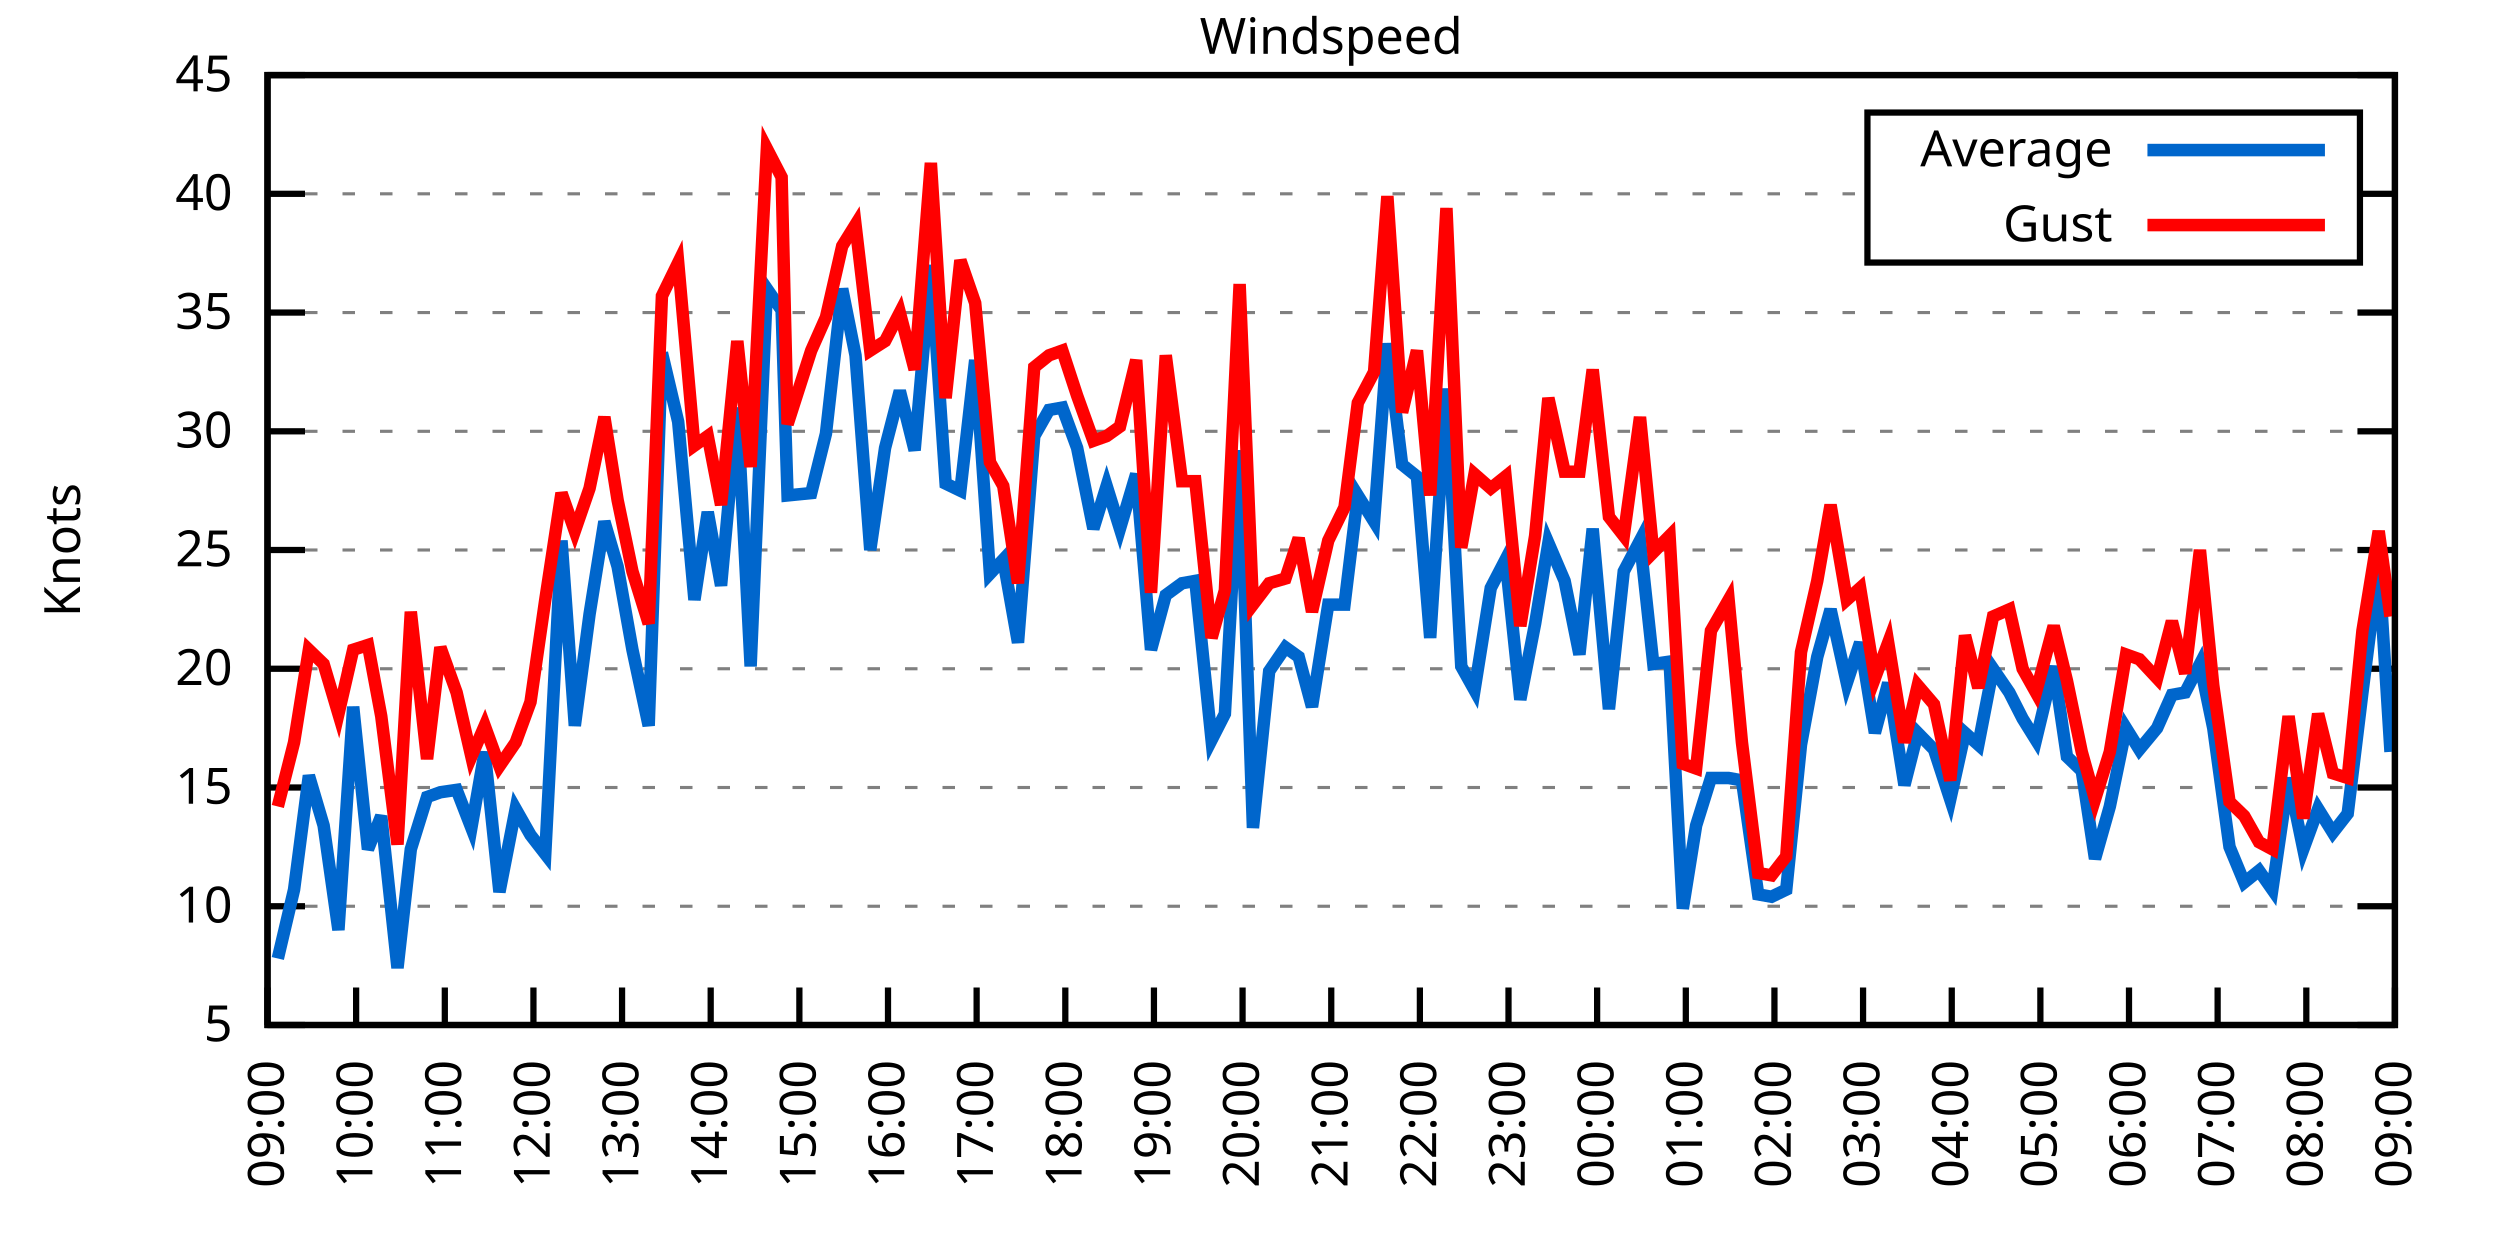
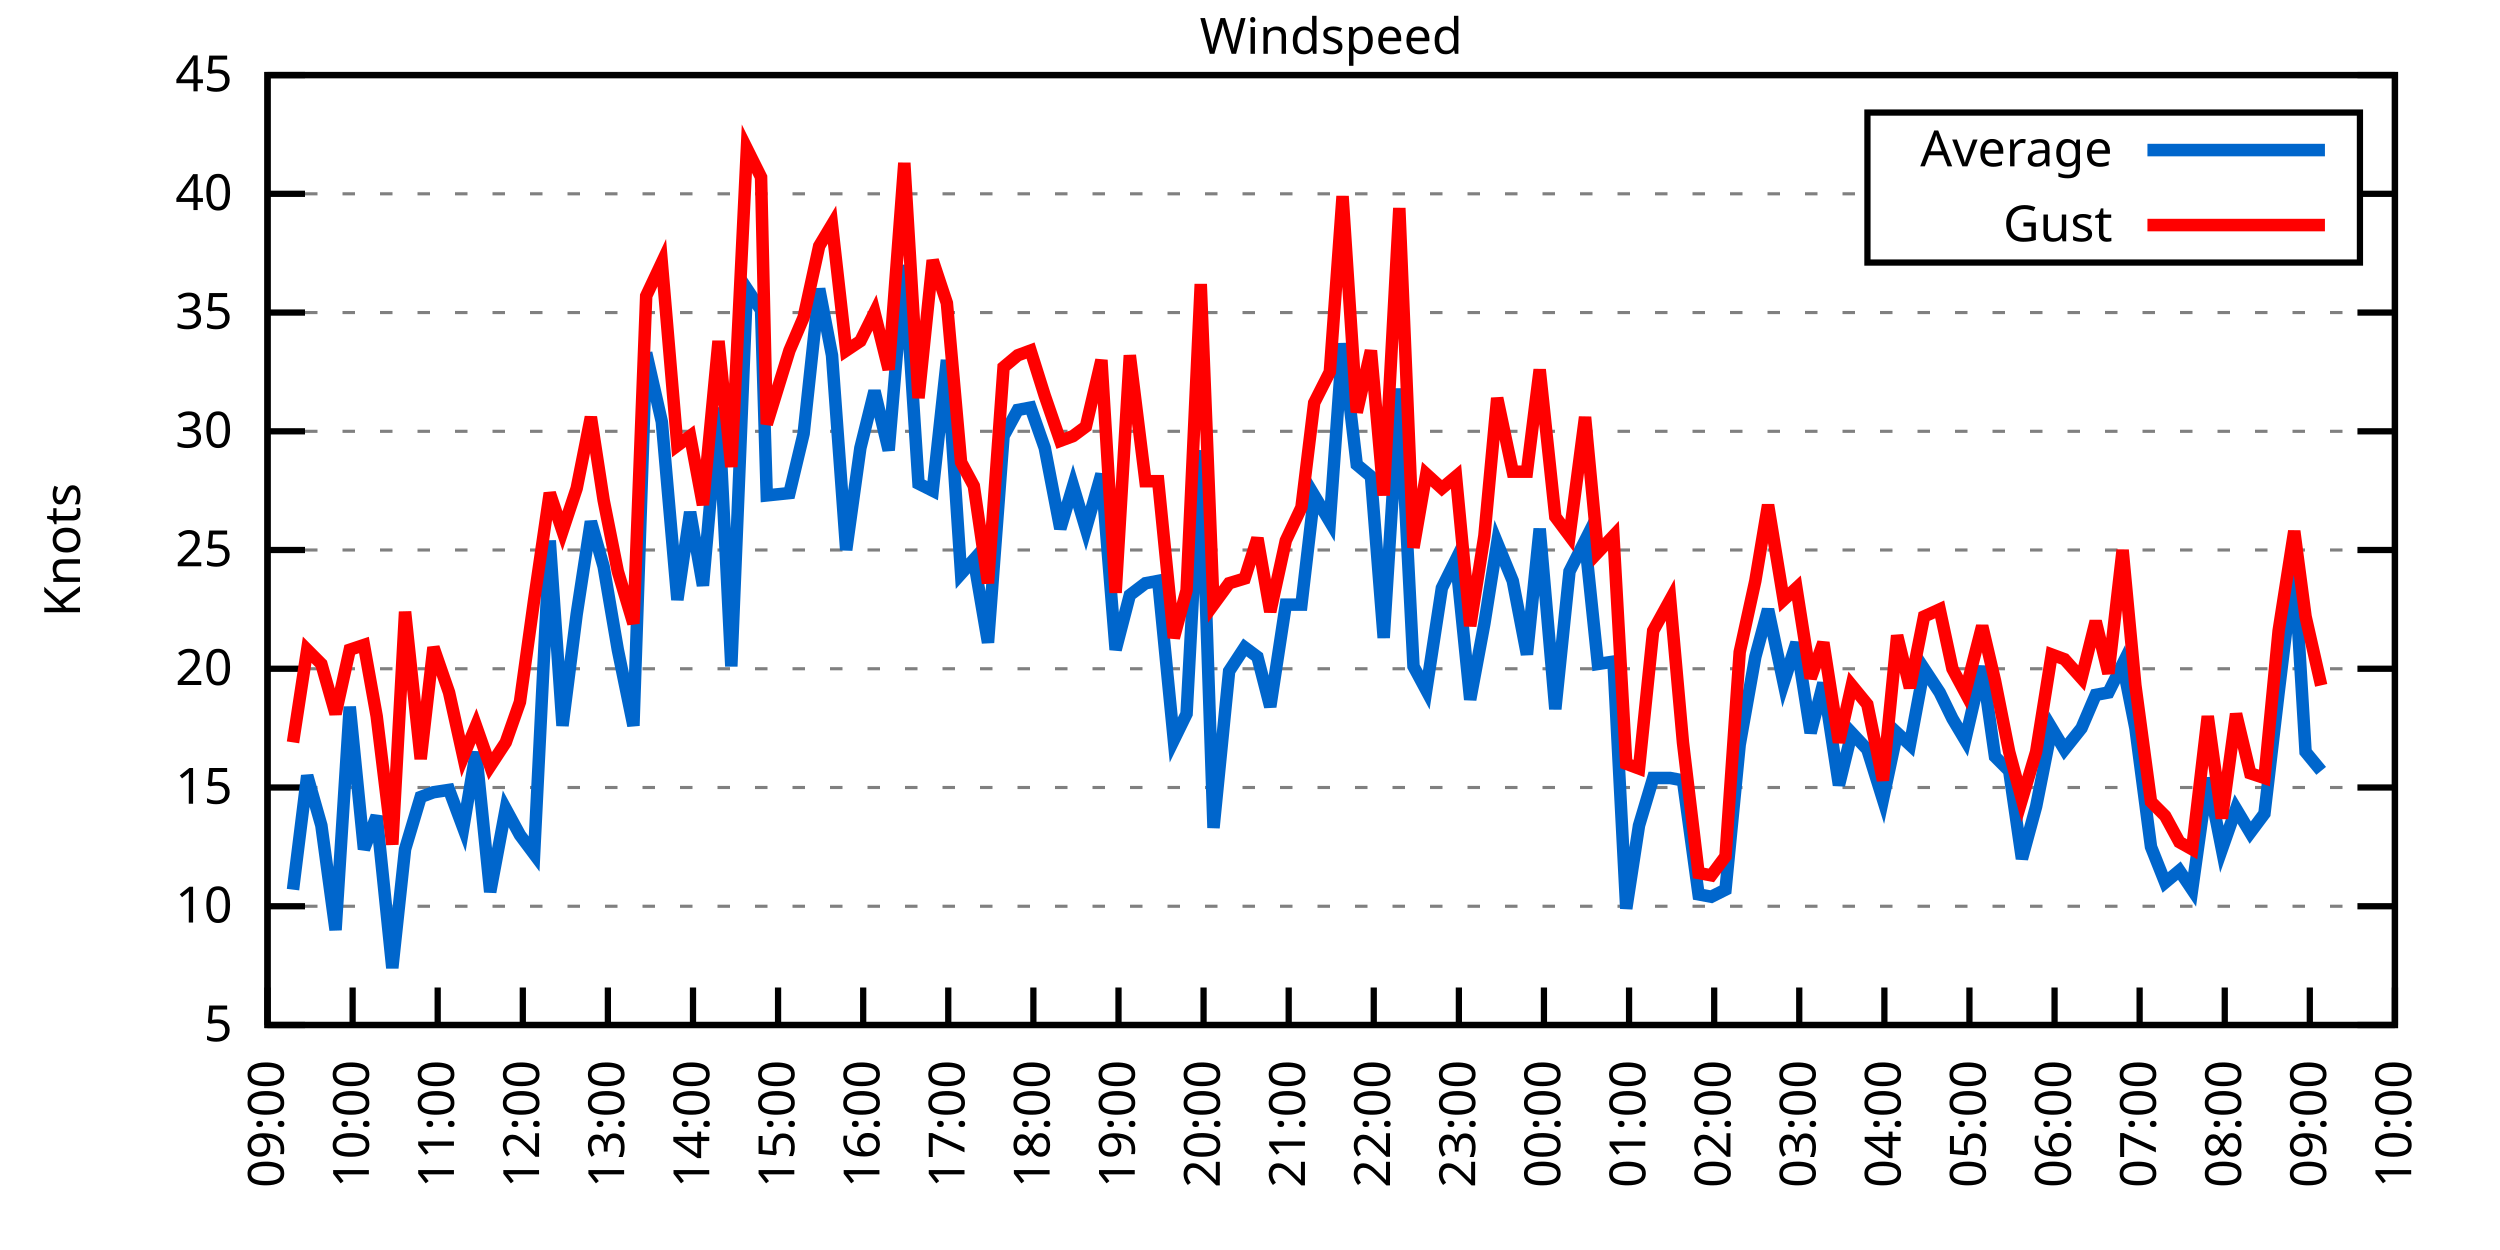
<svg xmlns="http://www.w3.org/2000/svg" xmlns:xlink="http://www.w3.org/1999/xlink" width="400" height="200" viewBox="0 0 400 200">
  <g id="gnuplot_canvas">
    <rect x="0" y="0" width="400" height="200" fill="none" />
    <defs>
      <circle id="gpDot" r="0.5" stroke-width="0.5" stroke="currentColor" />
      <path id="gpPt0" stroke-width="0.333" stroke="currentColor" d="M-1,0 h2 M0,-1 v2" />
      <path id="gpPt1" stroke-width="0.333" stroke="currentColor" d="M-1,-1 L1,1 M1,-1 L-1,1" />
      <path id="gpPt2" stroke-width="0.333" stroke="currentColor" d="M-1,0 L1,0 M0,-1 L0,1 M-1,-1 L1,1 M-1,1 L1,-1" />
      <rect id="gpPt3" stroke-width="0.333" stroke="currentColor" x="-1" y="-1" width="2" height="2" />
      <rect id="gpPt4" stroke-width="0.333" stroke="currentColor" fill="currentColor" x="-1" y="-1" width="2" height="2" />
      <circle id="gpPt5" stroke-width="0.333" stroke="currentColor" cx="0" cy="0" r="1" />
      <use xlink:href="#gpPt5" id="gpPt6" fill="currentColor" stroke="none" />
      <path id="gpPt7" stroke-width="0.333" stroke="currentColor" d="M0,-1.33 L-1.33,0.67 L1.33,0.67 z" />
      <use xlink:href="#gpPt7" id="gpPt8" fill="currentColor" stroke="none" />
      <use xlink:href="#gpPt7" id="gpPt9" stroke="currentColor" transform="rotate(180)" />
      <use xlink:href="#gpPt9" id="gpPt10" fill="currentColor" stroke="none" />
      <use xlink:href="#gpPt3" id="gpPt11" stroke="currentColor" transform="rotate(45)" />
      <use xlink:href="#gpPt11" id="gpPt12" fill="currentColor" stroke="none" />
      <path id="gpPt13" stroke-width="0.333" stroke="currentColor" d="M0,1.330 L1.265,0.411 L0.782,-1.067 L-0.782,-1.076 L-1.265,0.411 z" />
      <use xlink:href="#gpPt13" id="gpPt14" fill="currentColor" stroke="none" />
      <filter id="textbox" filterUnits="objectBoundingBox" x="0" y="0" height="1" width="1">
        <feFlood flood-color="white" flood-opacity="1" result="bgnd" />
        <feComposite in="SourceGraphic" in2="bgnd" operator="atop" />
      </filter>
      <filter id="greybox" filterUnits="objectBoundingBox" x="0" y="0" height="1" width="1">
        <feFlood flood-color="lightgrey" flood-opacity="1" result="grey" />
        <feComposite in="SourceGraphic" in2="grey" operator="atop" />
      </filter>
    </defs>
    <g fill="none" color="white" stroke="currentColor" stroke-width="1.00" stroke-linecap="butt" stroke-linejoin="miter">
</g>
    <g fill="none" color="black" stroke="currentColor" stroke-width="1.00" stroke-linecap="butt" stroke-linejoin="miter">
      <g stroke="none" shape-rendering="crispEdges">
        <polygon fill="rgb(255, 255, 255)" points="42.80,164.00 383.18,164.00 383.18,12.02 42.80,12.02 " />
      </g>
    </g>
    <g fill="none" color="black" stroke="currentColor" stroke-width="1.00" stroke-linecap="butt" stroke-linejoin="miter">
</g>
    <g fill="none" color="black" stroke="black" stroke-width="0.50" stroke-linecap="butt" stroke-linejoin="miter">
</g>
    <g fill="none" color="gray" stroke="currentColor" stroke-width="0.50" stroke-linecap="butt" stroke-linejoin="miter">
      <path stroke="gray" stroke-dasharray="2,4" class="gridline" d="M42.80,164.00 L383.19,164.00  " />
    </g>
    <g fill="none" color="gray" stroke="gray" stroke-width="1.00" stroke-linecap="butt" stroke-linejoin="miter">
</g>
    <g fill="none" color="black" stroke="currentColor" stroke-width="1.00" stroke-linecap="butt" stroke-linejoin="miter">
      <path stroke="black" d="M42.80,164.00 L48.80,164.00 M383.19,164.00 L377.19,164.00  " />
      <g transform="translate(37.20,166.60)" stroke="none" fill="black" font-family="Sans" font-size="8.00" text-anchor="end">
        <text>
          <tspan font-family="Sans"> 5</tspan>
        </text>
      </g>
    </g>
    <g fill="none" color="black" stroke="currentColor" stroke-width="1.00" stroke-linecap="butt" stroke-linejoin="miter">
</g>
    <g fill="none" color="black" stroke="black" stroke-width="0.50" stroke-linecap="butt" stroke-linejoin="miter">
</g>
    <g fill="none" color="gray" stroke="currentColor" stroke-width="0.50" stroke-linecap="butt" stroke-linejoin="miter">
      <path stroke="gray" stroke-dasharray="2,4" class="gridline" d="M42.80,145.00 L383.19,145.00  " />
    </g>
    <g fill="none" color="gray" stroke="gray" stroke-width="1.00" stroke-linecap="butt" stroke-linejoin="miter">
</g>
    <g fill="none" color="black" stroke="currentColor" stroke-width="1.00" stroke-linecap="butt" stroke-linejoin="miter">
      <path stroke="black" d="M42.80,145.00 L48.80,145.00 M383.19,145.00 L377.19,145.00  " />
      <g transform="translate(37.20,147.60)" stroke="none" fill="black" font-family="Sans" font-size="8.00" text-anchor="end">
        <text>
          <tspan font-family="Sans"> 10</tspan>
        </text>
      </g>
    </g>
    <g fill="none" color="black" stroke="currentColor" stroke-width="1.00" stroke-linecap="butt" stroke-linejoin="miter">
</g>
    <g fill="none" color="black" stroke="black" stroke-width="0.50" stroke-linecap="butt" stroke-linejoin="miter">
</g>
    <g fill="none" color="gray" stroke="currentColor" stroke-width="0.50" stroke-linecap="butt" stroke-linejoin="miter">
      <path stroke="gray" stroke-dasharray="2,4" class="gridline" d="M42.80,126.00 L383.19,126.00  " />
    </g>
    <g fill="none" color="gray" stroke="gray" stroke-width="1.00" stroke-linecap="butt" stroke-linejoin="miter">
</g>
    <g fill="none" color="black" stroke="currentColor" stroke-width="1.00" stroke-linecap="butt" stroke-linejoin="miter">
      <path stroke="black" d="M42.80,126.00 L48.80,126.00 M383.19,126.00 L377.19,126.00  " />
      <g transform="translate(37.20,128.60)" stroke="none" fill="black" font-family="Sans" font-size="8.00" text-anchor="end">
        <text>
          <tspan font-family="Sans"> 15</tspan>
        </text>
      </g>
    </g>
    <g fill="none" color="black" stroke="currentColor" stroke-width="1.00" stroke-linecap="butt" stroke-linejoin="miter">
</g>
    <g fill="none" color="black" stroke="black" stroke-width="0.50" stroke-linecap="butt" stroke-linejoin="miter">
</g>
    <g fill="none" color="gray" stroke="currentColor" stroke-width="0.50" stroke-linecap="butt" stroke-linejoin="miter">
      <path stroke="gray" stroke-dasharray="2,4" class="gridline" d="M42.80,107.00 L383.19,107.00  " />
    </g>
    <g fill="none" color="gray" stroke="gray" stroke-width="1.00" stroke-linecap="butt" stroke-linejoin="miter">
</g>
    <g fill="none" color="black" stroke="currentColor" stroke-width="1.00" stroke-linecap="butt" stroke-linejoin="miter">
      <path stroke="black" d="M42.80,107.00 L48.80,107.00 M383.19,107.00 L377.19,107.00  " />
      <g transform="translate(37.20,109.60)" stroke="none" fill="black" font-family="Sans" font-size="8.00" text-anchor="end">
        <text>
          <tspan font-family="Sans"> 20</tspan>
        </text>
      </g>
    </g>
    <g fill="none" color="black" stroke="currentColor" stroke-width="1.00" stroke-linecap="butt" stroke-linejoin="miter">
</g>
    <g fill="none" color="black" stroke="black" stroke-width="0.50" stroke-linecap="butt" stroke-linejoin="miter">
</g>
    <g fill="none" color="gray" stroke="currentColor" stroke-width="0.50" stroke-linecap="butt" stroke-linejoin="miter">
      <path stroke="gray" stroke-dasharray="2,4" class="gridline" d="M42.80,88.00 L383.19,88.00  " />
    </g>
    <g fill="none" color="gray" stroke="gray" stroke-width="1.00" stroke-linecap="butt" stroke-linejoin="miter">
</g>
    <g fill="none" color="black" stroke="currentColor" stroke-width="1.00" stroke-linecap="butt" stroke-linejoin="miter">
      <path stroke="black" d="M42.80,88.00 L48.80,88.00 M383.19,88.00 L377.19,88.00  " />
      <g transform="translate(37.20,90.60)" stroke="none" fill="black" font-family="Sans" font-size="8.00" text-anchor="end">
        <text>
          <tspan font-family="Sans"> 25</tspan>
        </text>
      </g>
    </g>
    <g fill="none" color="black" stroke="currentColor" stroke-width="1.00" stroke-linecap="butt" stroke-linejoin="miter">
</g>
    <g fill="none" color="black" stroke="black" stroke-width="0.50" stroke-linecap="butt" stroke-linejoin="miter">
</g>
    <g fill="none" color="gray" stroke="currentColor" stroke-width="0.50" stroke-linecap="butt" stroke-linejoin="miter">
      <path stroke="gray" stroke-dasharray="2,4" class="gridline" d="M42.80,69.01 L383.19,69.01  " />
    </g>
    <g fill="none" color="gray" stroke="gray" stroke-width="1.00" stroke-linecap="butt" stroke-linejoin="miter">
</g>
    <g fill="none" color="black" stroke="currentColor" stroke-width="1.00" stroke-linecap="butt" stroke-linejoin="miter">
      <path stroke="black" d="M42.80,69.01 L48.80,69.01 M383.19,69.01 L377.19,69.01  " />
      <g transform="translate(37.20,71.61)" stroke="none" fill="black" font-family="Sans" font-size="8.00" text-anchor="end">
        <text>
          <tspan font-family="Sans"> 30</tspan>
        </text>
      </g>
    </g>
    <g fill="none" color="black" stroke="currentColor" stroke-width="1.00" stroke-linecap="butt" stroke-linejoin="miter">
</g>
    <g fill="none" color="black" stroke="black" stroke-width="0.50" stroke-linecap="butt" stroke-linejoin="miter">
</g>
    <g fill="none" color="gray" stroke="currentColor" stroke-width="0.50" stroke-linecap="butt" stroke-linejoin="miter">
      <path stroke="gray" stroke-dasharray="2,4" class="gridline" d="M42.80,50.01 L383.19,50.01  " />
    </g>
    <g fill="none" color="gray" stroke="gray" stroke-width="1.00" stroke-linecap="butt" stroke-linejoin="miter">
</g>
    <g fill="none" color="black" stroke="currentColor" stroke-width="1.00" stroke-linecap="butt" stroke-linejoin="miter">
      <path stroke="black" d="M42.80,50.01 L48.80,50.01 M383.19,50.01 L377.19,50.01  " />
      <g transform="translate(37.20,52.61)" stroke="none" fill="black" font-family="Sans" font-size="8.00" text-anchor="end">
        <text>
          <tspan font-family="Sans"> 35</tspan>
        </text>
      </g>
    </g>
    <g fill="none" color="black" stroke="currentColor" stroke-width="1.00" stroke-linecap="butt" stroke-linejoin="miter">
</g>
    <g fill="none" color="black" stroke="black" stroke-width="0.50" stroke-linecap="butt" stroke-linejoin="miter">
</g>
    <g fill="none" color="gray" stroke="currentColor" stroke-width="0.50" stroke-linecap="butt" stroke-linejoin="miter">
      <path stroke="gray" stroke-dasharray="2,4" class="gridline" d="M42.80,31.01 L298.79,31.01 M377.59,31.01 L383.19,31.01  " />
    </g>
    <g fill="none" color="gray" stroke="gray" stroke-width="1.00" stroke-linecap="butt" stroke-linejoin="miter">
</g>
    <g fill="none" color="black" stroke="currentColor" stroke-width="1.00" stroke-linecap="butt" stroke-linejoin="miter">
      <path stroke="black" d="M42.80,31.01 L48.80,31.01 M383.19,31.01 L377.19,31.01  " />
      <g transform="translate(37.20,33.61)" stroke="none" fill="black" font-family="Sans" font-size="8.00" text-anchor="end">
        <text>
          <tspan font-family="Sans"> 40</tspan>
        </text>
      </g>
    </g>
    <g fill="none" color="black" stroke="currentColor" stroke-width="1.00" stroke-linecap="butt" stroke-linejoin="miter">
</g>
    <g fill="none" color="black" stroke="black" stroke-width="0.50" stroke-linecap="butt" stroke-linejoin="miter">
</g>
    <g fill="none" color="gray" stroke="currentColor" stroke-width="0.50" stroke-linecap="butt" stroke-linejoin="miter">
      <path stroke="gray" stroke-dasharray="2,4" class="gridline" d="M42.80,12.01 L383.19,12.01  " />
    </g>
    <g fill="none" color="gray" stroke="gray" stroke-width="1.00" stroke-linecap="butt" stroke-linejoin="miter">
</g>
    <g fill="none" color="black" stroke="currentColor" stroke-width="1.00" stroke-linecap="butt" stroke-linejoin="miter">
      <path stroke="black" d="M42.80,12.01 L48.80,12.01 M383.19,12.01 L377.19,12.01  " />
      <g transform="translate(37.20,14.61)" stroke="none" fill="black" font-family="Sans" font-size="8.00" text-anchor="end">
        <text>
          <tspan font-family="Sans"> 45</tspan>
        </text>
      </g>
    </g>
    <g fill="none" color="black" stroke="currentColor" stroke-width="1.00" stroke-linecap="butt" stroke-linejoin="miter">
      <path stroke="black" d="M42.80,164.00 L42.80,158.00  " />
      <g transform="translate(45.40,169.60) rotate(270.00)" stroke="none" fill="black" font-family="Sans" font-size="8.00" text-anchor="end">
        <text>
          <tspan font-family="Sans">09:00</tspan>
        </text>
      </g>
    </g>
    <g fill="none" color="black" stroke="currentColor" stroke-width="1.00" stroke-linecap="butt" stroke-linejoin="miter">
-       <path stroke="black" d="M56.98,164.00 L56.98,158.00  " />
-       <g transform="translate(59.58,169.60) rotate(270.00)" stroke="none" fill="black" font-family="Sans" font-size="8.00" text-anchor="end">
+       <path stroke="black" d="M56.42,164.00 L56.42,158.00  " />
+       <g transform="translate(59.02,169.60) rotate(270.00)" stroke="none" fill="black" font-family="Sans" font-size="8.00" text-anchor="end">
        <text>
          <tspan font-family="Sans">10:00</tspan>
        </text>
      </g>
    </g>
    <g fill="none" color="black" stroke="currentColor" stroke-width="1.00" stroke-linecap="butt" stroke-linejoin="miter">
-       <path stroke="black" d="M71.17,164.00 L71.17,158.00  " />
-       <g transform="translate(73.77,169.60) rotate(270.00)" stroke="none" fill="black" font-family="Sans" font-size="8.00" text-anchor="end">
+       <path stroke="black" d="M70.03,164.00 L70.03,158.00  " />
+       <g transform="translate(72.63,169.60) rotate(270.00)" stroke="none" fill="black" font-family="Sans" font-size="8.00" text-anchor="end">
        <text>
          <tspan font-family="Sans">11:00</tspan>
        </text>
      </g>
    </g>
    <g fill="none" color="black" stroke="currentColor" stroke-width="1.00" stroke-linecap="butt" stroke-linejoin="miter">
-       <path stroke="black" d="M85.35,164.00 L85.35,158.00  " />
-       <g transform="translate(87.95,169.60) rotate(270.00)" stroke="none" fill="black" font-family="Sans" font-size="8.00" text-anchor="end">
+       <path stroke="black" d="M83.65,164.00 L83.65,158.00  " />
+       <g transform="translate(86.25,169.60) rotate(270.00)" stroke="none" fill="black" font-family="Sans" font-size="8.00" text-anchor="end">
        <text>
          <tspan font-family="Sans">12:00</tspan>
        </text>
      </g>
    </g>
    <g fill="none" color="black" stroke="currentColor" stroke-width="1.00" stroke-linecap="butt" stroke-linejoin="miter">
-       <path stroke="black" d="M99.53,164.00 L99.53,158.00  " />
-       <g transform="translate(102.13,169.60) rotate(270.00)" stroke="none" fill="black" font-family="Sans" font-size="8.00" text-anchor="end">
+       <path stroke="black" d="M97.26,164.00 L97.26,158.00  " />
+       <g transform="translate(99.86,169.60) rotate(270.00)" stroke="none" fill="black" font-family="Sans" font-size="8.00" text-anchor="end">
        <text>
          <tspan font-family="Sans">13:00</tspan>
        </text>
      </g>
    </g>
    <g fill="none" color="black" stroke="currentColor" stroke-width="1.00" stroke-linecap="butt" stroke-linejoin="miter">
-       <path stroke="black" d="M113.71,164.00 L113.71,158.00  " />
-       <g transform="translate(116.31,169.60) rotate(270.00)" stroke="none" fill="black" font-family="Sans" font-size="8.00" text-anchor="end">
+       <path stroke="black" d="M110.88,164.00 L110.88,158.00  " />
+       <g transform="translate(113.48,169.60) rotate(270.00)" stroke="none" fill="black" font-family="Sans" font-size="8.00" text-anchor="end">
        <text>
          <tspan font-family="Sans">14:00</tspan>
        </text>
      </g>
    </g>
    <g fill="none" color="black" stroke="currentColor" stroke-width="1.00" stroke-linecap="butt" stroke-linejoin="miter">
-       <path stroke="black" d="M127.90,164.00 L127.90,158.00  " />
-       <g transform="translate(130.50,169.60) rotate(270.00)" stroke="none" fill="black" font-family="Sans" font-size="8.00" text-anchor="end">
+       <path stroke="black" d="M124.49,164.00 L124.49,158.00  " />
+       <g transform="translate(127.09,169.60) rotate(270.00)" stroke="none" fill="black" font-family="Sans" font-size="8.00" text-anchor="end">
        <text>
          <tspan font-family="Sans">15:00</tspan>
        </text>
      </g>
    </g>
    <g fill="none" color="black" stroke="currentColor" stroke-width="1.00" stroke-linecap="butt" stroke-linejoin="miter">
-       <path stroke="black" d="M142.08,164.00 L142.08,158.00  " />
-       <g transform="translate(144.68,169.60) rotate(270.00)" stroke="none" fill="black" font-family="Sans" font-size="8.00" text-anchor="end">
+       <path stroke="black" d="M138.11,164.00 L138.11,158.00  " />
+       <g transform="translate(140.71,169.60) rotate(270.00)" stroke="none" fill="black" font-family="Sans" font-size="8.00" text-anchor="end">
        <text>
          <tspan font-family="Sans">16:00</tspan>
        </text>
      </g>
    </g>
    <g fill="none" color="black" stroke="currentColor" stroke-width="1.00" stroke-linecap="butt" stroke-linejoin="miter">
-       <path stroke="black" d="M156.26,164.00 L156.26,158.00  " />
-       <g transform="translate(158.86,169.60) rotate(270.00)" stroke="none" fill="black" font-family="Sans" font-size="8.00" text-anchor="end">
+       <path stroke="black" d="M151.72,164.00 L151.72,158.00  " />
+       <g transform="translate(154.32,169.60) rotate(270.00)" stroke="none" fill="black" font-family="Sans" font-size="8.00" text-anchor="end">
        <text>
          <tspan font-family="Sans">17:00</tspan>
        </text>
      </g>
    </g>
    <g fill="none" color="black" stroke="currentColor" stroke-width="1.00" stroke-linecap="butt" stroke-linejoin="miter">
-       <path stroke="black" d="M170.45,164.00 L170.45,158.00  " />
-       <g transform="translate(173.05,169.60) rotate(270.00)" stroke="none" fill="black" font-family="Sans" font-size="8.00" text-anchor="end">
+       <path stroke="black" d="M165.34,164.00 L165.34,158.00  " />
+       <g transform="translate(167.94,169.60) rotate(270.00)" stroke="none" fill="black" font-family="Sans" font-size="8.00" text-anchor="end">
        <text>
          <tspan font-family="Sans">18:00</tspan>
        </text>
      </g>
    </g>
    <g fill="none" color="black" stroke="currentColor" stroke-width="1.00" stroke-linecap="butt" stroke-linejoin="miter">
-       <path stroke="black" d="M184.63,164.00 L184.63,158.00  " />
-       <g transform="translate(187.23,169.60) rotate(270.00)" stroke="none" fill="black" font-family="Sans" font-size="8.00" text-anchor="end">
+       <path stroke="black" d="M178.96,164.00 L178.96,158.00  " />
+       <g transform="translate(181.56,169.60) rotate(270.00)" stroke="none" fill="black" font-family="Sans" font-size="8.00" text-anchor="end">
        <text>
          <tspan font-family="Sans">19:00</tspan>
        </text>
      </g>
    </g>
    <g fill="none" color="black" stroke="currentColor" stroke-width="1.00" stroke-linecap="butt" stroke-linejoin="miter">
-       <path stroke="black" d="M198.81,164.00 L198.81,158.00  " />
-       <g transform="translate(201.41,169.60) rotate(270.00)" stroke="none" fill="black" font-family="Sans" font-size="8.00" text-anchor="end">
+       <path stroke="black" d="M192.57,164.00 L192.57,158.00  " />
+       <g transform="translate(195.17,169.60) rotate(270.00)" stroke="none" fill="black" font-family="Sans" font-size="8.00" text-anchor="end">
        <text>
          <tspan font-family="Sans">20:00</tspan>
        </text>
      </g>
    </g>
    <g fill="none" color="black" stroke="currentColor" stroke-width="1.00" stroke-linecap="butt" stroke-linejoin="miter">
-       <path stroke="black" d="M213.00,164.00 L213.00,158.00  " />
-       <g transform="translate(215.60,169.60) rotate(270.00)" stroke="none" fill="black" font-family="Sans" font-size="8.00" text-anchor="end">
+       <path stroke="black" d="M206.19,164.00 L206.19,158.00  " />
+       <g transform="translate(208.79,169.60) rotate(270.00)" stroke="none" fill="black" font-family="Sans" font-size="8.00" text-anchor="end">
        <text>
          <tspan font-family="Sans">21:00</tspan>
        </text>
      </g>
    </g>
    <g fill="none" color="black" stroke="currentColor" stroke-width="1.00" stroke-linecap="butt" stroke-linejoin="miter">
-       <path stroke="black" d="M227.18,164.00 L227.18,158.00  " />
-       <g transform="translate(229.78,169.60) rotate(270.00)" stroke="none" fill="black" font-family="Sans" font-size="8.00" text-anchor="end">
+       <path stroke="black" d="M219.80,164.00 L219.80,158.00  " />
+       <g transform="translate(222.40,169.60) rotate(270.00)" stroke="none" fill="black" font-family="Sans" font-size="8.00" text-anchor="end">
        <text>
          <tspan font-family="Sans">22:00</tspan>
        </text>
      </g>
    </g>
    <g fill="none" color="black" stroke="currentColor" stroke-width="1.00" stroke-linecap="butt" stroke-linejoin="miter">
-       <path stroke="black" d="M241.36,164.00 L241.36,158.00  " />
-       <g transform="translate(243.96,169.60) rotate(270.00)" stroke="none" fill="black" font-family="Sans" font-size="8.00" text-anchor="end">
+       <path stroke="black" d="M233.42,164.00 L233.42,158.00  " />
+       <g transform="translate(236.02,169.60) rotate(270.00)" stroke="none" fill="black" font-family="Sans" font-size="8.00" text-anchor="end">
        <text>
          <tspan font-family="Sans">23:00</tspan>
        </text>
      </g>
    </g>
    <g fill="none" color="black" stroke="currentColor" stroke-width="1.00" stroke-linecap="butt" stroke-linejoin="miter">
-       <path stroke="black" d="M255.54,164.00 L255.54,158.00  " />
-       <g transform="translate(258.14,169.60) rotate(270.00)" stroke="none" fill="black" font-family="Sans" font-size="8.00" text-anchor="end">
+       <path stroke="black" d="M247.03,164.00 L247.03,158.00  " />
+       <g transform="translate(249.63,169.60) rotate(270.00)" stroke="none" fill="black" font-family="Sans" font-size="8.00" text-anchor="end">
        <text>
          <tspan font-family="Sans">00:00</tspan>
        </text>
      </g>
    </g>
    <g fill="none" color="black" stroke="currentColor" stroke-width="1.00" stroke-linecap="butt" stroke-linejoin="miter">
-       <path stroke="black" d="M269.73,164.00 L269.73,158.00  " />
-       <g transform="translate(272.33,169.60) rotate(270.00)" stroke="none" fill="black" font-family="Sans" font-size="8.00" text-anchor="end">
+       <path stroke="black" d="M260.65,164.00 L260.65,158.00  " />
+       <g transform="translate(263.25,169.60) rotate(270.00)" stroke="none" fill="black" font-family="Sans" font-size="8.00" text-anchor="end">
        <text>
          <tspan font-family="Sans">01:00</tspan>
        </text>
      </g>
    </g>
    <g fill="none" color="black" stroke="currentColor" stroke-width="1.00" stroke-linecap="butt" stroke-linejoin="miter">
-       <path stroke="black" d="M283.91,164.00 L283.91,158.00  " />
-       <g transform="translate(286.51,169.60) rotate(270.00)" stroke="none" fill="black" font-family="Sans" font-size="8.00" text-anchor="end">
+       <path stroke="black" d="M274.27,164.00 L274.27,158.00  " />
+       <g transform="translate(276.87,169.60) rotate(270.00)" stroke="none" fill="black" font-family="Sans" font-size="8.00" text-anchor="end">
        <text>
          <tspan font-family="Sans">02:00</tspan>
        </text>
      </g>
    </g>
    <g fill="none" color="black" stroke="currentColor" stroke-width="1.00" stroke-linecap="butt" stroke-linejoin="miter">
-       <path stroke="black" d="M298.09,164.00 L298.09,158.00  " />
-       <g transform="translate(300.69,169.60) rotate(270.00)" stroke="none" fill="black" font-family="Sans" font-size="8.00" text-anchor="end">
+       <path stroke="black" d="M287.88,164.00 L287.88,158.00  " />
+       <g transform="translate(290.48,169.60) rotate(270.00)" stroke="none" fill="black" font-family="Sans" font-size="8.00" text-anchor="end">
        <text>
          <tspan font-family="Sans">03:00</tspan>
        </text>
      </g>
    </g>
    <g fill="none" color="black" stroke="currentColor" stroke-width="1.00" stroke-linecap="butt" stroke-linejoin="miter">
-       <path stroke="black" d="M312.28,164.00 L312.28,158.00  " />
-       <g transform="translate(314.88,169.60) rotate(270.00)" stroke="none" fill="black" font-family="Sans" font-size="8.00" text-anchor="end">
+       <path stroke="black" d="M301.50,164.00 L301.50,158.00  " />
+       <g transform="translate(304.10,169.60) rotate(270.00)" stroke="none" fill="black" font-family="Sans" font-size="8.00" text-anchor="end">
        <text>
          <tspan font-family="Sans">04:00</tspan>
        </text>
      </g>
    </g>
    <g fill="none" color="black" stroke="currentColor" stroke-width="1.00" stroke-linecap="butt" stroke-linejoin="miter">
-       <path stroke="black" d="M326.46,164.00 L326.46,158.00  " />
-       <g transform="translate(329.06,169.60) rotate(270.00)" stroke="none" fill="black" font-family="Sans" font-size="8.00" text-anchor="end">
+       <path stroke="black" d="M315.11,164.00 L315.11,158.00  " />
+       <g transform="translate(317.71,169.60) rotate(270.00)" stroke="none" fill="black" font-family="Sans" font-size="8.00" text-anchor="end">
        <text>
          <tspan font-family="Sans">05:00</tspan>
        </text>
      </g>
    </g>
    <g fill="none" color="black" stroke="currentColor" stroke-width="1.00" stroke-linecap="butt" stroke-linejoin="miter">
-       <path stroke="black" d="M340.64,164.00 L340.64,158.00  " />
-       <g transform="translate(343.24,169.60) rotate(270.00)" stroke="none" fill="black" font-family="Sans" font-size="8.00" text-anchor="end">
+       <path stroke="black" d="M328.73,164.00 L328.73,158.00  " />
+       <g transform="translate(331.33,169.60) rotate(270.00)" stroke="none" fill="black" font-family="Sans" font-size="8.00" text-anchor="end">
        <text>
          <tspan font-family="Sans">06:00</tspan>
        </text>
      </g>
    </g>
    <g fill="none" color="black" stroke="currentColor" stroke-width="1.00" stroke-linecap="butt" stroke-linejoin="miter">
-       <path stroke="black" d="M354.82,164.00 L354.82,158.00  " />
-       <g transform="translate(357.42,169.60) rotate(270.00)" stroke="none" fill="black" font-family="Sans" font-size="8.00" text-anchor="end">
+       <path stroke="black" d="M342.34,164.00 L342.34,158.00  " />
+       <g transform="translate(344.94,169.60) rotate(270.00)" stroke="none" fill="black" font-family="Sans" font-size="8.00" text-anchor="end">
        <text>
          <tspan font-family="Sans">07:00</tspan>
        </text>
      </g>
    </g>
    <g fill="none" color="black" stroke="currentColor" stroke-width="1.00" stroke-linecap="butt" stroke-linejoin="miter">
-       <path stroke="black" d="M369.01,164.00 L369.01,158.00  " />
-       <g transform="translate(371.61,169.60) rotate(270.00)" stroke="none" fill="black" font-family="Sans" font-size="8.00" text-anchor="end">
+       <path stroke="black" d="M355.96,164.00 L355.96,158.00  " />
+       <g transform="translate(358.56,169.60) rotate(270.00)" stroke="none" fill="black" font-family="Sans" font-size="8.00" text-anchor="end">
        <text>
          <tspan font-family="Sans">08:00</tspan>
+         </text>
+       </g>
+     </g>
+     <g fill="none" color="black" stroke="currentColor" stroke-width="1.00" stroke-linecap="butt" stroke-linejoin="miter">
+       <path stroke="black" d="M369.57,164.00 L369.57,158.00  " />
+       <g transform="translate(372.17,169.60) rotate(270.00)" stroke="none" fill="black" font-family="Sans" font-size="8.00" text-anchor="end">
+         <text>
+           <tspan font-family="Sans">09:00</tspan>
        </text>
      </g>
    </g>
    <g fill="none" color="black" stroke="currentColor" stroke-width="1.00" stroke-linecap="butt" stroke-linejoin="miter">
      <path stroke="black" d="M383.19,164.00 L383.19,158.00  " />
      <g transform="translate(385.79,169.60) rotate(270.00)" stroke="none" fill="black" font-family="Sans" font-size="8.00" text-anchor="end">
        <text>
-           <tspan font-family="Sans">09:00</tspan>
+           <tspan font-family="Sans">10:00</tspan>
        </text>
      </g>
    </g>
    <g fill="none" color="black" stroke="currentColor" stroke-width="1.00" stroke-linecap="butt" stroke-linejoin="miter">
</g>
    <g fill="none" color="black" stroke="currentColor" stroke-width="1.00" stroke-linecap="butt" stroke-linejoin="miter">
      <path stroke="black" d="M42.80,12.01 L42.80,164.00 L383.19,164.00 L383.19,12.01 L42.80,12.01 Z  " />
    </g>
    <g fill="none" color="black" stroke="currentColor" stroke-width="1.00" stroke-linecap="butt" stroke-linejoin="miter">
</g>
    <g fill="none" color="black" stroke="currentColor" stroke-width="1.00" stroke-linecap="butt" stroke-linejoin="miter">
      <path stroke="black" d="M298.79,42.01 L298.79,18.01 L377.59,18.01 L377.59,42.01 L298.79,42.01 Z  " />
    </g>
    <g id="Windspeed_plot_1">
      <g fill="none" color="white" stroke="black" stroke-width="2.00" stroke-linecap="butt" stroke-linejoin="miter">
</g>
      <g fill="none" color="black" stroke="currentColor" stroke-width="2.00" stroke-linecap="butt" stroke-linejoin="miter">
        <g transform="translate(337.99,26.61)" stroke="none" fill="black" font-family="Sans" font-size="8.00" text-anchor="end">
          <text>
            <tspan font-family="Sans">Average</tspan>
          </text>
        </g>
      </g>
      <g fill="none" color="black" stroke="currentColor" stroke-width="2.00" stroke-linecap="butt" stroke-linejoin="miter">
-         <path stroke="rgb(  0, 102, 204)" d="M343.59,24.01 L371.99,24.01 M44.45,153.36 L47.05,142.34 L49.42,124.10 L51.78,132.08 L54.15,148.80 L56.51,113.08   L58.87,135.88 L61.00,130.56 L63.60,154.88 L65.73,135.88 L68.33,127.52 L70.46,126.76 L73.06,126.38 L75.42,132.46   L77.55,120.30 L79.91,142.72 L82.51,129.42 L84.88,133.60 L87.24,136.64 L89.84,86.49 L91.97,116.12 L94.33,98.26   L96.70,83.45 L98.82,90.66 L101.19,103.96 L103.79,116.12 L105.91,56.47 L108.51,67.49 L111.11,95.98 L113.24,81.93   L115.37,93.70 L117.97,65.21 L120.10,106.62 L122.70,46.21 L125.06,49.63 L126.01,79.27 L129.79,78.89 L132.15,69.39   L134.75,46.21 L136.88,56.85 L139.24,88.00 L141.61,71.67 L143.97,62.55 L146.34,72.05 L148.94,42.41 L151.30,77.37   L153.66,78.51 L156.03,57.61 L158.39,91.80 L160.52,89.52 L162.88,102.82 L165.48,69.77 L167.85,65.59 L169.97,65.21   L172.34,71.67 L174.94,84.59 L177.06,77.75 L179.19,84.59 L181.79,75.85 L184.16,103.96 L186.52,95.22 L189.12,93.32   L191.25,92.94 L193.85,118.40 L195.98,114.22 L198.34,72.05 L200.47,132.46 L203.07,107.38 L205.67,103.58 L207.79,105.10   L209.92,113.08 L212.52,96.74 L215.12,96.74 L217.25,79.27 L219.85,83.45 L221.98,54.95 L224.34,74.33 L226.71,76.23   L228.83,102.06 L231.43,62.17 L233.80,106.62 L235.92,110.42 L238.52,94.08 L240.89,89.52 L243.25,111.94 L245.62,99.78   L247.74,86.87 L250.34,92.94 L252.71,104.72 L254.83,84.59 L257.43,113.46 L259.80,91.42 L262.40,86.49 L264.53,106.24   L267.13,105.86 L269.25,145.38 L271.38,132.08 L273.75,124.48 L276.58,124.48 L278.71,124.86 L281.31,143.10 L283.44,143.48   L285.80,142.34 L288.16,119.16 L290.76,105.10 L292.89,97.50 L295.49,109.28 L297.62,102.82 L299.98,117.26 L302.11,109.28   L304.71,125.62 L306.84,117.26 L309.44,119.92 L312.04,127.90 L314.40,117.26 L316.53,119.16 L318.89,107.00 L321.49,110.80   L323.62,114.98 L325.75,118.40 L328.59,106.62 L330.71,121.06 L333.08,123.34 L335.20,137.40 L337.57,129.04 L340.17,116.50   L342.30,119.92 L345.13,116.50 L347.50,111.18 L349.62,110.80 L351.99,106.24 L354.12,116.50 L356.72,135.50 L359.08,141.20   L361.44,139.30 L363.57,142.34 L366.17,124.48 L368.53,135.88 L370.90,129.42 L373.26,133.22 L375.63,130.18 L377.99,110.80   L380.59,90.28 L382.48,120.30  " />
+         <path stroke="rgb(  0, 102, 204)" d="M343.59,24.01 L371.99,24.01 M46.88,142.34 L49.15,124.10 L51.42,132.08 L53.69,148.80 L55.96,113.08 L58.23,135.88   L60.27,130.56 L62.77,154.88 L64.81,135.88 L67.31,127.52 L69.35,126.76 L71.85,126.38 L74.12,132.46 L76.16,120.30   L78.43,142.72 L80.92,129.42 L83.19,133.60 L85.46,136.64 L87.96,86.49 L90.00,116.12 L92.27,98.26 L94.54,83.45   L96.58,90.66 L98.85,103.96 L101.35,116.12 L103.39,56.47 L105.89,67.49 L108.38,95.98 L110.42,81.93 L112.47,93.70   L114.96,65.21 L117.01,106.62 L119.50,46.21 L121.77,49.63 L122.68,79.27 L126.31,78.89 L128.58,69.39 L131.07,46.21   L133.12,56.85 L135.39,88.00 L137.66,71.67 L139.92,62.55 L142.19,72.05 L144.69,42.41 L146.96,77.37 L149.23,78.51   L151.50,57.61 L153.77,91.80 L155.81,89.52 L158.08,102.82 L160.57,69.77 L162.84,65.59 L164.89,65.21 L167.16,71.67   L169.65,84.59 L171.69,77.75 L173.74,84.59 L176.23,75.85 L178.50,103.96 L180.77,95.22 L183.27,93.32 L185.31,92.94   L187.81,118.40 L189.85,114.22 L192.12,72.05 L194.16,132.46 L196.66,107.38 L199.15,103.58 L201.19,105.10 L203.24,113.08   L205.73,96.74 L208.23,96.74 L210.27,79.27 L212.77,83.45 L214.81,54.95 L217.08,74.33 L219.35,76.23 L221.39,102.06   L223.89,62.17 L226.16,106.62 L228.20,110.42 L230.70,94.08 L232.96,89.52 L235.23,111.94 L237.50,99.78 L239.55,86.87   L242.04,92.94 L244.31,104.72 L246.35,84.59 L248.85,113.46 L251.12,91.42 L253.61,86.49 L255.66,106.24 L258.15,105.86   L260.20,145.38 L262.24,132.08 L264.51,124.48 L267.23,124.48 L269.27,124.86 L271.77,143.10 L273.81,143.48 L276.08,142.34   L278.35,119.16 L280.85,105.10 L282.89,97.50 L285.38,109.28 L287.43,102.82 L289.70,117.26 L291.74,109.28 L294.23,125.62   L296.28,117.26 L298.77,119.92 L301.27,127.90 L303.54,117.26 L305.58,119.16 L307.85,107.00 L310.35,110.80 L312.39,114.98   L314.43,118.40 L317.15,106.62 L319.20,121.06 L321.47,123.34 L323.51,137.40 L325.78,129.04 L328.27,116.50 L330.32,119.92   L333.04,116.50 L335.31,111.18 L337.35,110.80 L339.62,106.24 L341.66,116.50 L344.16,135.50 L346.43,141.20 L348.70,139.30   L350.74,142.34 L353.24,124.48 L355.50,135.88 L357.77,129.42 L360.04,133.22 L362.31,130.18 L364.58,110.80 L367.08,90.28   L368.89,120.30 L371.39,123.34  " />
      </g>
    </g>
    <g id="Windspeed_plot_2">
      <g fill="none" color="black" stroke="currentColor" stroke-width="2.00" stroke-linecap="butt" stroke-linejoin="miter">
        <g transform="translate(337.99,38.61)" stroke="none" fill="black" font-family="Sans" font-size="8.00" text-anchor="end">
          <text>
            <tspan font-family="Sans">Gust</tspan>
          </text>
        </g>
      </g>
      <g fill="none" color="black" stroke="currentColor" stroke-width="2.00" stroke-linecap="butt" stroke-linejoin="miter">
-         <path stroke="rgb(255,   0,   0)" d="M343.59,36.01 L371.99,36.01 M44.45,129.04 L47.05,118.78 L49.42,103.96 L51.78,106.24 L54.15,114.22 L56.51,103.96   L58.87,103.20 L61.00,114.60 L63.60,135.12 L65.73,97.88 L68.33,121.44 L70.46,103.58 L73.06,110.80 L75.42,121.06   L77.55,116.12 L79.91,122.58 L82.51,118.78 L84.88,112.32 L87.24,95.98 L89.84,78.89 L91.97,84.97 L94.33,78.13   L96.70,66.73 L98.82,80.03 L101.19,91.42 L103.79,99.78 L105.91,47.35 L108.51,42.03 L111.11,71.29 L113.24,69.77   L115.37,80.79 L117.97,54.57 L120.10,74.71 L122.70,23.79 L125.06,28.35 L126.01,67.87 L129.79,56.09 L132.15,50.77   L134.75,39.37 L136.88,35.95 L139.24,56.09 L141.61,54.57 L143.97,50.01 L146.34,59.13 L148.94,26.07 L151.30,63.69   L153.66,41.65 L156.03,48.49 L158.39,73.95 L160.52,77.75 L162.88,93.32 L165.48,58.75 L167.85,56.85 L169.97,56.09   L172.34,63.31 L174.94,70.53 L177.06,69.77 L179.19,68.25 L181.79,57.61 L184.16,94.84 L186.52,56.85 L189.12,76.99   L191.25,76.99 L193.85,102.06 L195.98,94.46 L198.34,45.45 L200.47,96.74 L203.07,93.32 L205.67,92.56 L207.79,86.11   L209.92,97.88 L212.52,86.49 L215.12,81.17 L217.25,64.45 L219.85,59.51 L221.98,31.39 L224.34,65.97 L226.71,56.09   L228.83,79.27 L231.43,33.29 L233.80,87.63 L235.92,75.85 L238.52,78.13 L240.89,76.23 L243.25,100.16 L245.62,85.73   L247.74,63.69 L250.34,75.47 L252.71,75.47 L254.83,59.13 L257.43,82.69 L259.80,85.73 L262.40,66.73 L264.53,88.38   L267.13,85.73 L269.25,122.20 L271.38,122.96 L273.75,100.92 L276.58,95.98 L278.71,118.78 L281.31,139.68 L283.44,140.06   L285.80,137.02 L288.16,104.34 L290.76,92.94 L292.89,80.79 L295.49,95.98 L297.62,94.08 L299.98,108.52 L302.11,102.82   L304.71,118.78 L306.84,109.66 L309.44,112.70 L312.04,124.86 L314.40,101.68 L316.53,110.04 L318.89,98.64 L321.49,97.50   L323.62,107.00 L325.75,110.80 L328.59,100.16 L330.71,108.90 L333.08,120.30 L335.20,127.90 L337.57,120.30 L340.17,104.72   L342.30,105.48 L345.13,108.52 L347.50,99.40 L349.62,107.76 L351.99,88.00 L354.12,109.66 L356.72,128.28 L359.08,130.56   L361.44,134.74 L363.57,135.88 L366.17,114.60 L368.53,130.94 L370.90,114.22 L373.26,123.72 L375.63,124.48 L377.99,100.92   L380.59,84.97 L382.48,98.64  " />
+         <path stroke="rgb(255,   0,   0)" d="M343.59,36.01 L371.99,36.01 M46.88,118.78 L49.15,103.96 L51.42,106.24 L53.69,114.22 L55.96,103.96 L58.23,103.20   L60.27,114.60 L62.77,135.12 L64.81,97.88 L67.31,121.44 L69.35,103.58 L71.85,110.80 L74.12,121.06 L76.16,116.12   L78.43,122.58 L80.92,118.78 L83.19,112.32 L85.46,95.98 L87.96,78.89 L90.00,84.97 L92.27,78.13 L94.54,66.73   L96.58,80.03 L98.85,91.42 L101.35,99.78 L103.39,47.35 L105.89,42.03 L108.38,71.29 L110.42,69.77 L112.47,80.79   L114.96,54.57 L117.01,74.71 L119.50,23.79 L121.77,28.35 L122.68,67.87 L126.31,56.09 L128.58,50.77 L131.07,39.37   L133.12,35.95 L135.39,56.09 L137.66,54.57 L139.92,50.01 L142.19,59.13 L144.69,26.07 L146.96,63.69 L149.23,41.65   L151.50,48.49 L153.77,73.95 L155.81,77.75 L158.08,93.32 L160.57,58.75 L162.84,56.85 L164.89,56.09 L167.16,63.31   L169.65,70.53 L171.69,69.77 L173.74,68.25 L176.23,57.61 L178.50,94.84 L180.77,56.85 L183.27,76.99 L185.31,76.99   L187.81,102.06 L189.85,94.46 L192.12,45.45 L194.16,96.74 L196.66,93.32 L199.15,92.56 L201.19,86.11 L203.24,97.88   L205.73,86.49 L208.23,81.17 L210.27,64.45 L212.77,59.51 L214.81,31.39 L217.08,65.97 L219.35,56.09 L221.39,79.27   L223.89,33.29 L226.16,87.63 L228.20,75.85 L230.70,78.13 L232.96,76.23 L235.23,100.16 L237.50,85.73 L239.55,63.69   L242.04,75.47 L244.31,75.47 L246.35,59.13 L248.85,82.69 L251.12,85.73 L253.61,66.73 L255.66,88.38 L258.15,85.73   L260.20,122.20 L262.24,122.96 L264.51,100.92 L267.23,95.98 L269.27,118.78 L271.77,139.68 L273.81,140.06 L276.08,137.02   L278.35,104.34 L280.85,92.94 L282.89,80.79 L285.38,95.98 L287.43,94.08 L289.70,108.52 L291.74,102.82 L294.23,118.78   L296.28,109.66 L298.77,112.70 L301.27,124.86 L303.54,101.68 L305.58,110.04 L307.85,98.64 L310.35,97.50 L312.39,107.00   L314.43,110.80 L317.15,100.16 L319.20,108.90 L321.47,120.30 L323.51,127.90 L325.78,120.30 L328.27,104.72 L330.32,105.48   L333.04,108.52 L335.31,99.40 L337.35,107.76 L339.62,88.00 L341.66,109.66 L344.16,128.28 L346.43,130.56 L348.70,134.74   L350.74,135.88 L353.24,114.60 L355.50,130.94 L357.77,114.22 L360.04,123.72 L362.31,124.48 L364.58,100.92 L367.08,84.97   L368.89,98.64 L371.39,109.66  " />
      </g>
    </g>
    <g fill="none" color="black" stroke="currentColor" stroke-width="2.00" stroke-linecap="butt" stroke-linejoin="miter">
</g>
    <g fill="none" color="black" stroke="black" stroke-width="1.00" stroke-linecap="butt" stroke-linejoin="miter">
</g>
    <g fill="none" color="black" stroke="currentColor" stroke-width="1.00" stroke-linecap="butt" stroke-linejoin="miter">
      <path stroke="black" d="M42.80,12.01 L42.80,164.00 L383.19,164.00 L383.19,12.01 L42.80,12.01 Z  " />
      <g transform="translate(12.80,88.01) rotate(270.00)" stroke="none" fill="black" font-family="Sans" font-size="8.00" text-anchor="middle">
        <text>
          <tspan font-family="Sans">Knots</tspan>
        </text>
      </g>
    </g>
    <g fill="none" color="black" stroke="currentColor" stroke-width="1.00" stroke-linecap="butt" stroke-linejoin="miter">
</g>
    <g fill="none" color="black" stroke="currentColor" stroke-width="1.00" stroke-linecap="butt" stroke-linejoin="miter">
      <g transform="translate(212.99,8.61)" stroke="none" fill="black" font-family="Sans" font-size="8.00" text-anchor="middle">
        <text>
          <tspan font-family="Sans">Windspeed</tspan>
        </text>
      </g>
    </g>
    <g fill="none" color="black" stroke="currentColor" stroke-width="1.00" stroke-linecap="butt" stroke-linejoin="miter">
</g>
  </g>
</svg>
